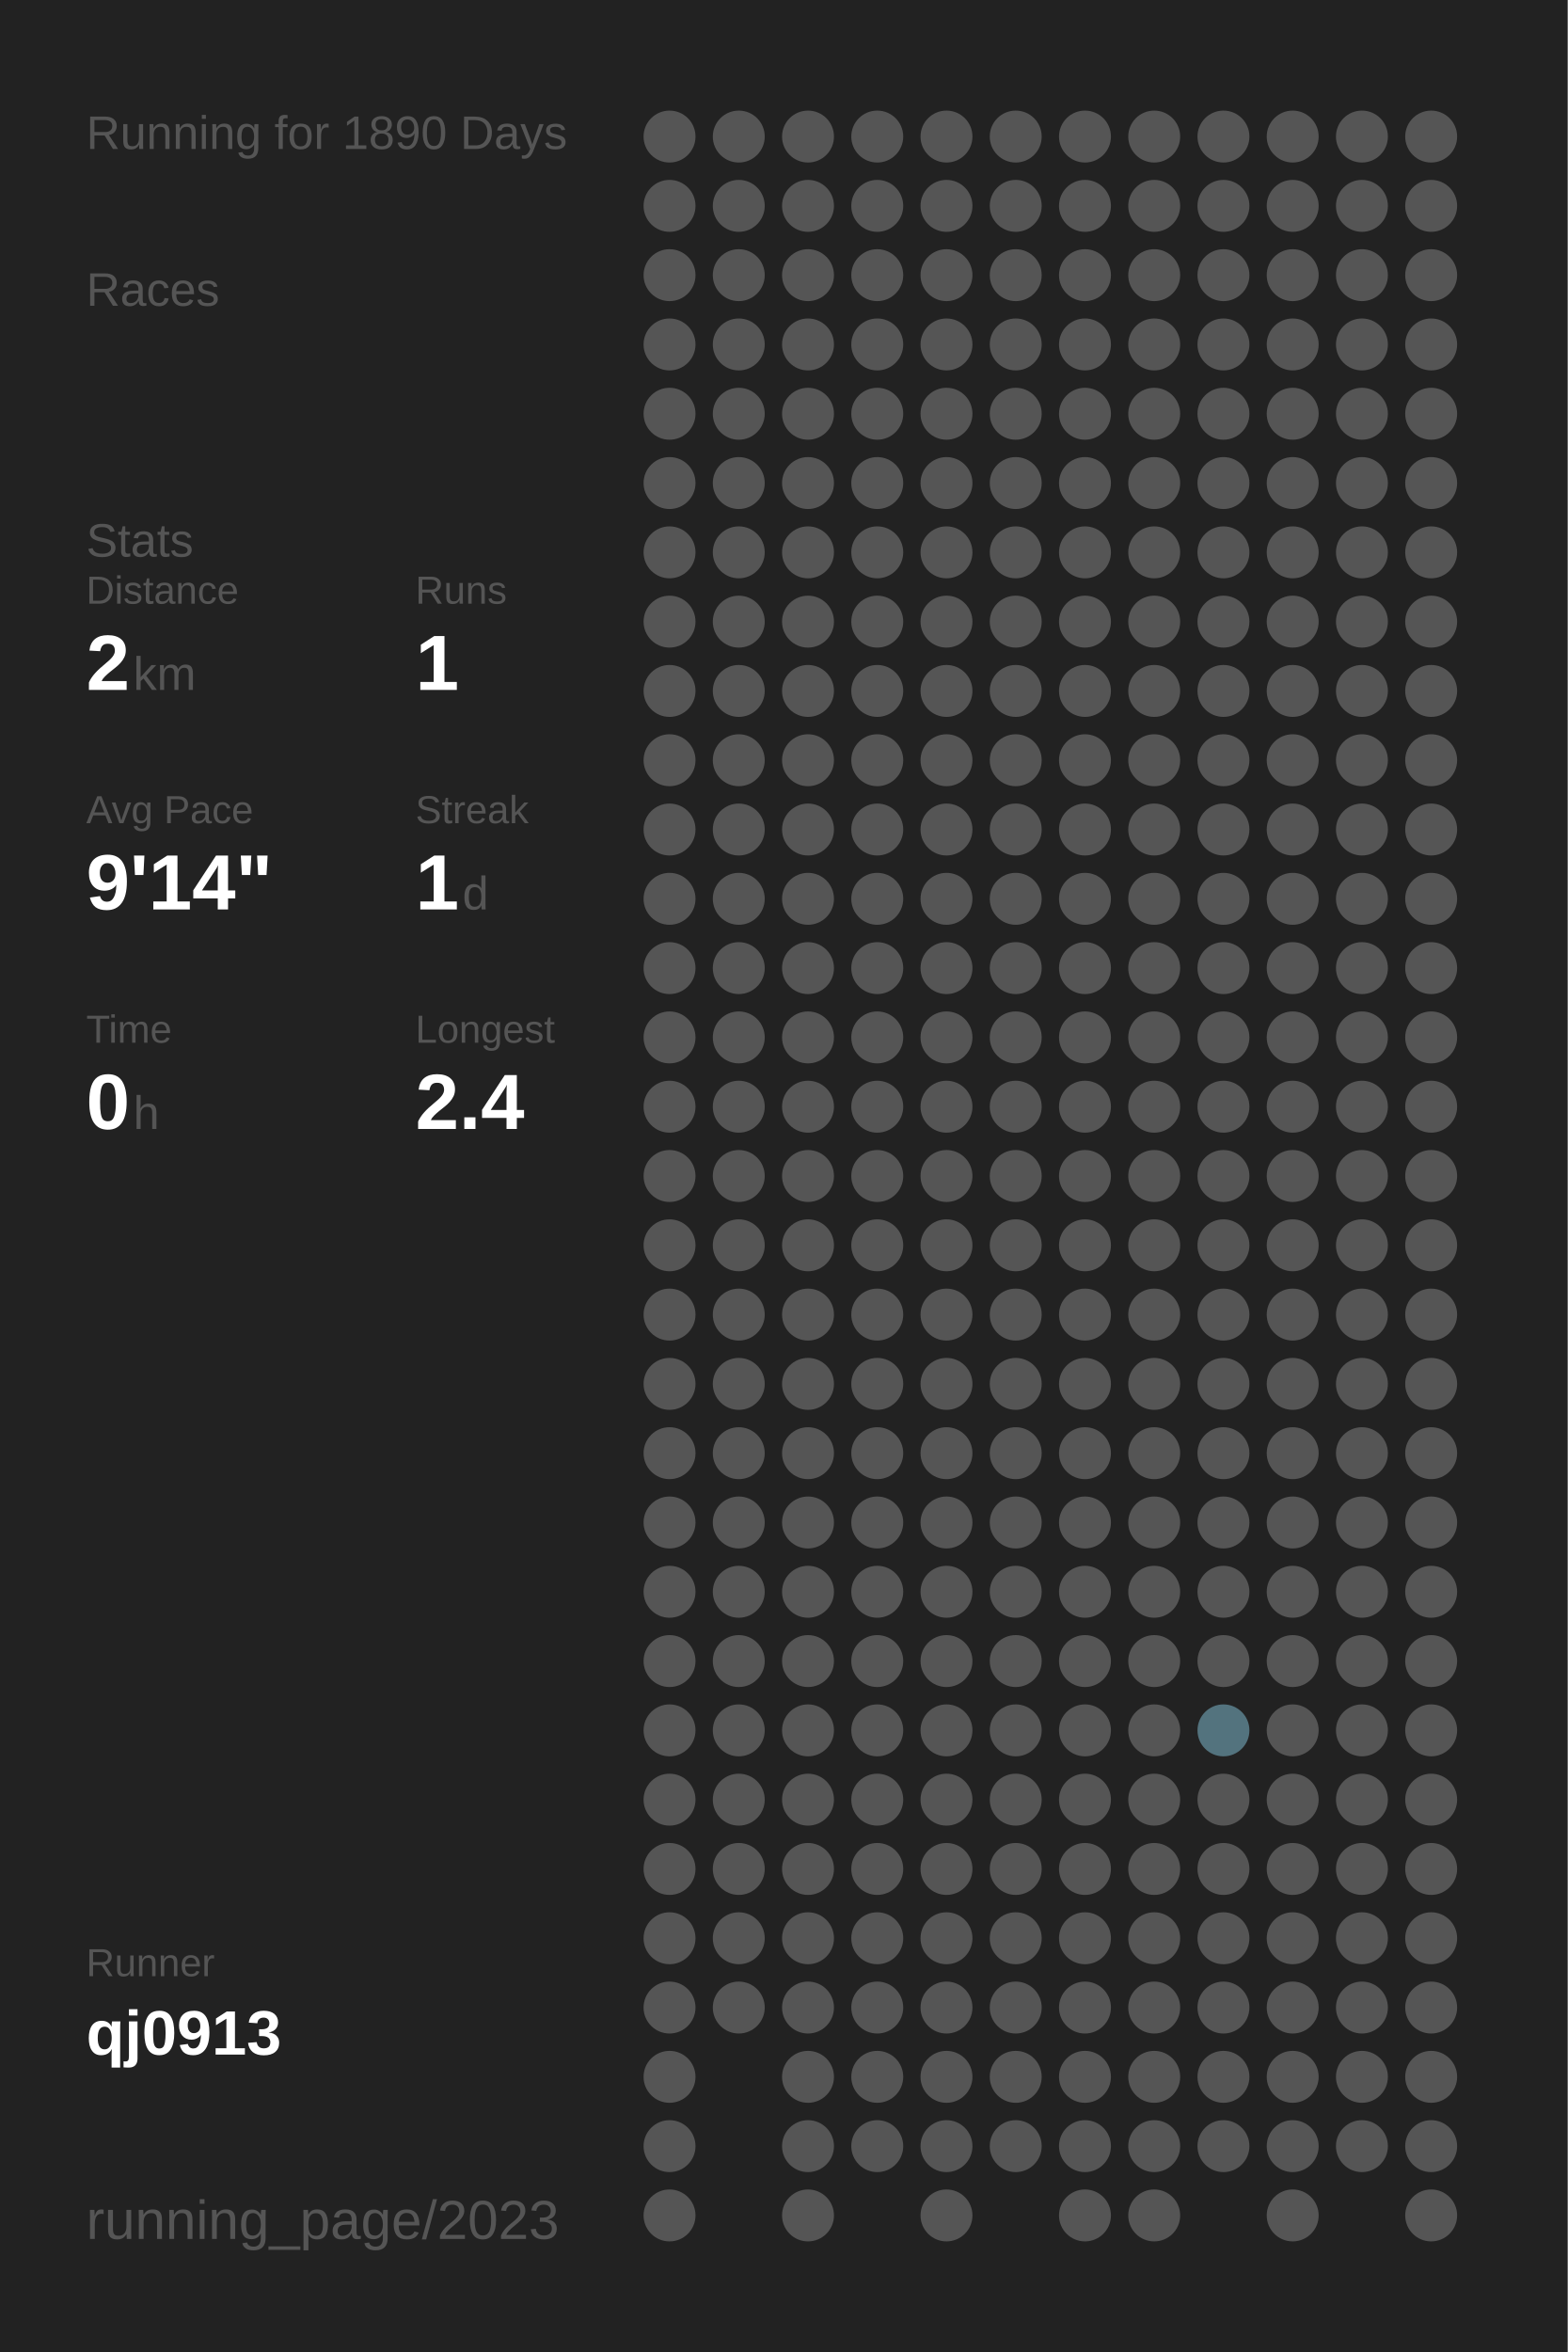
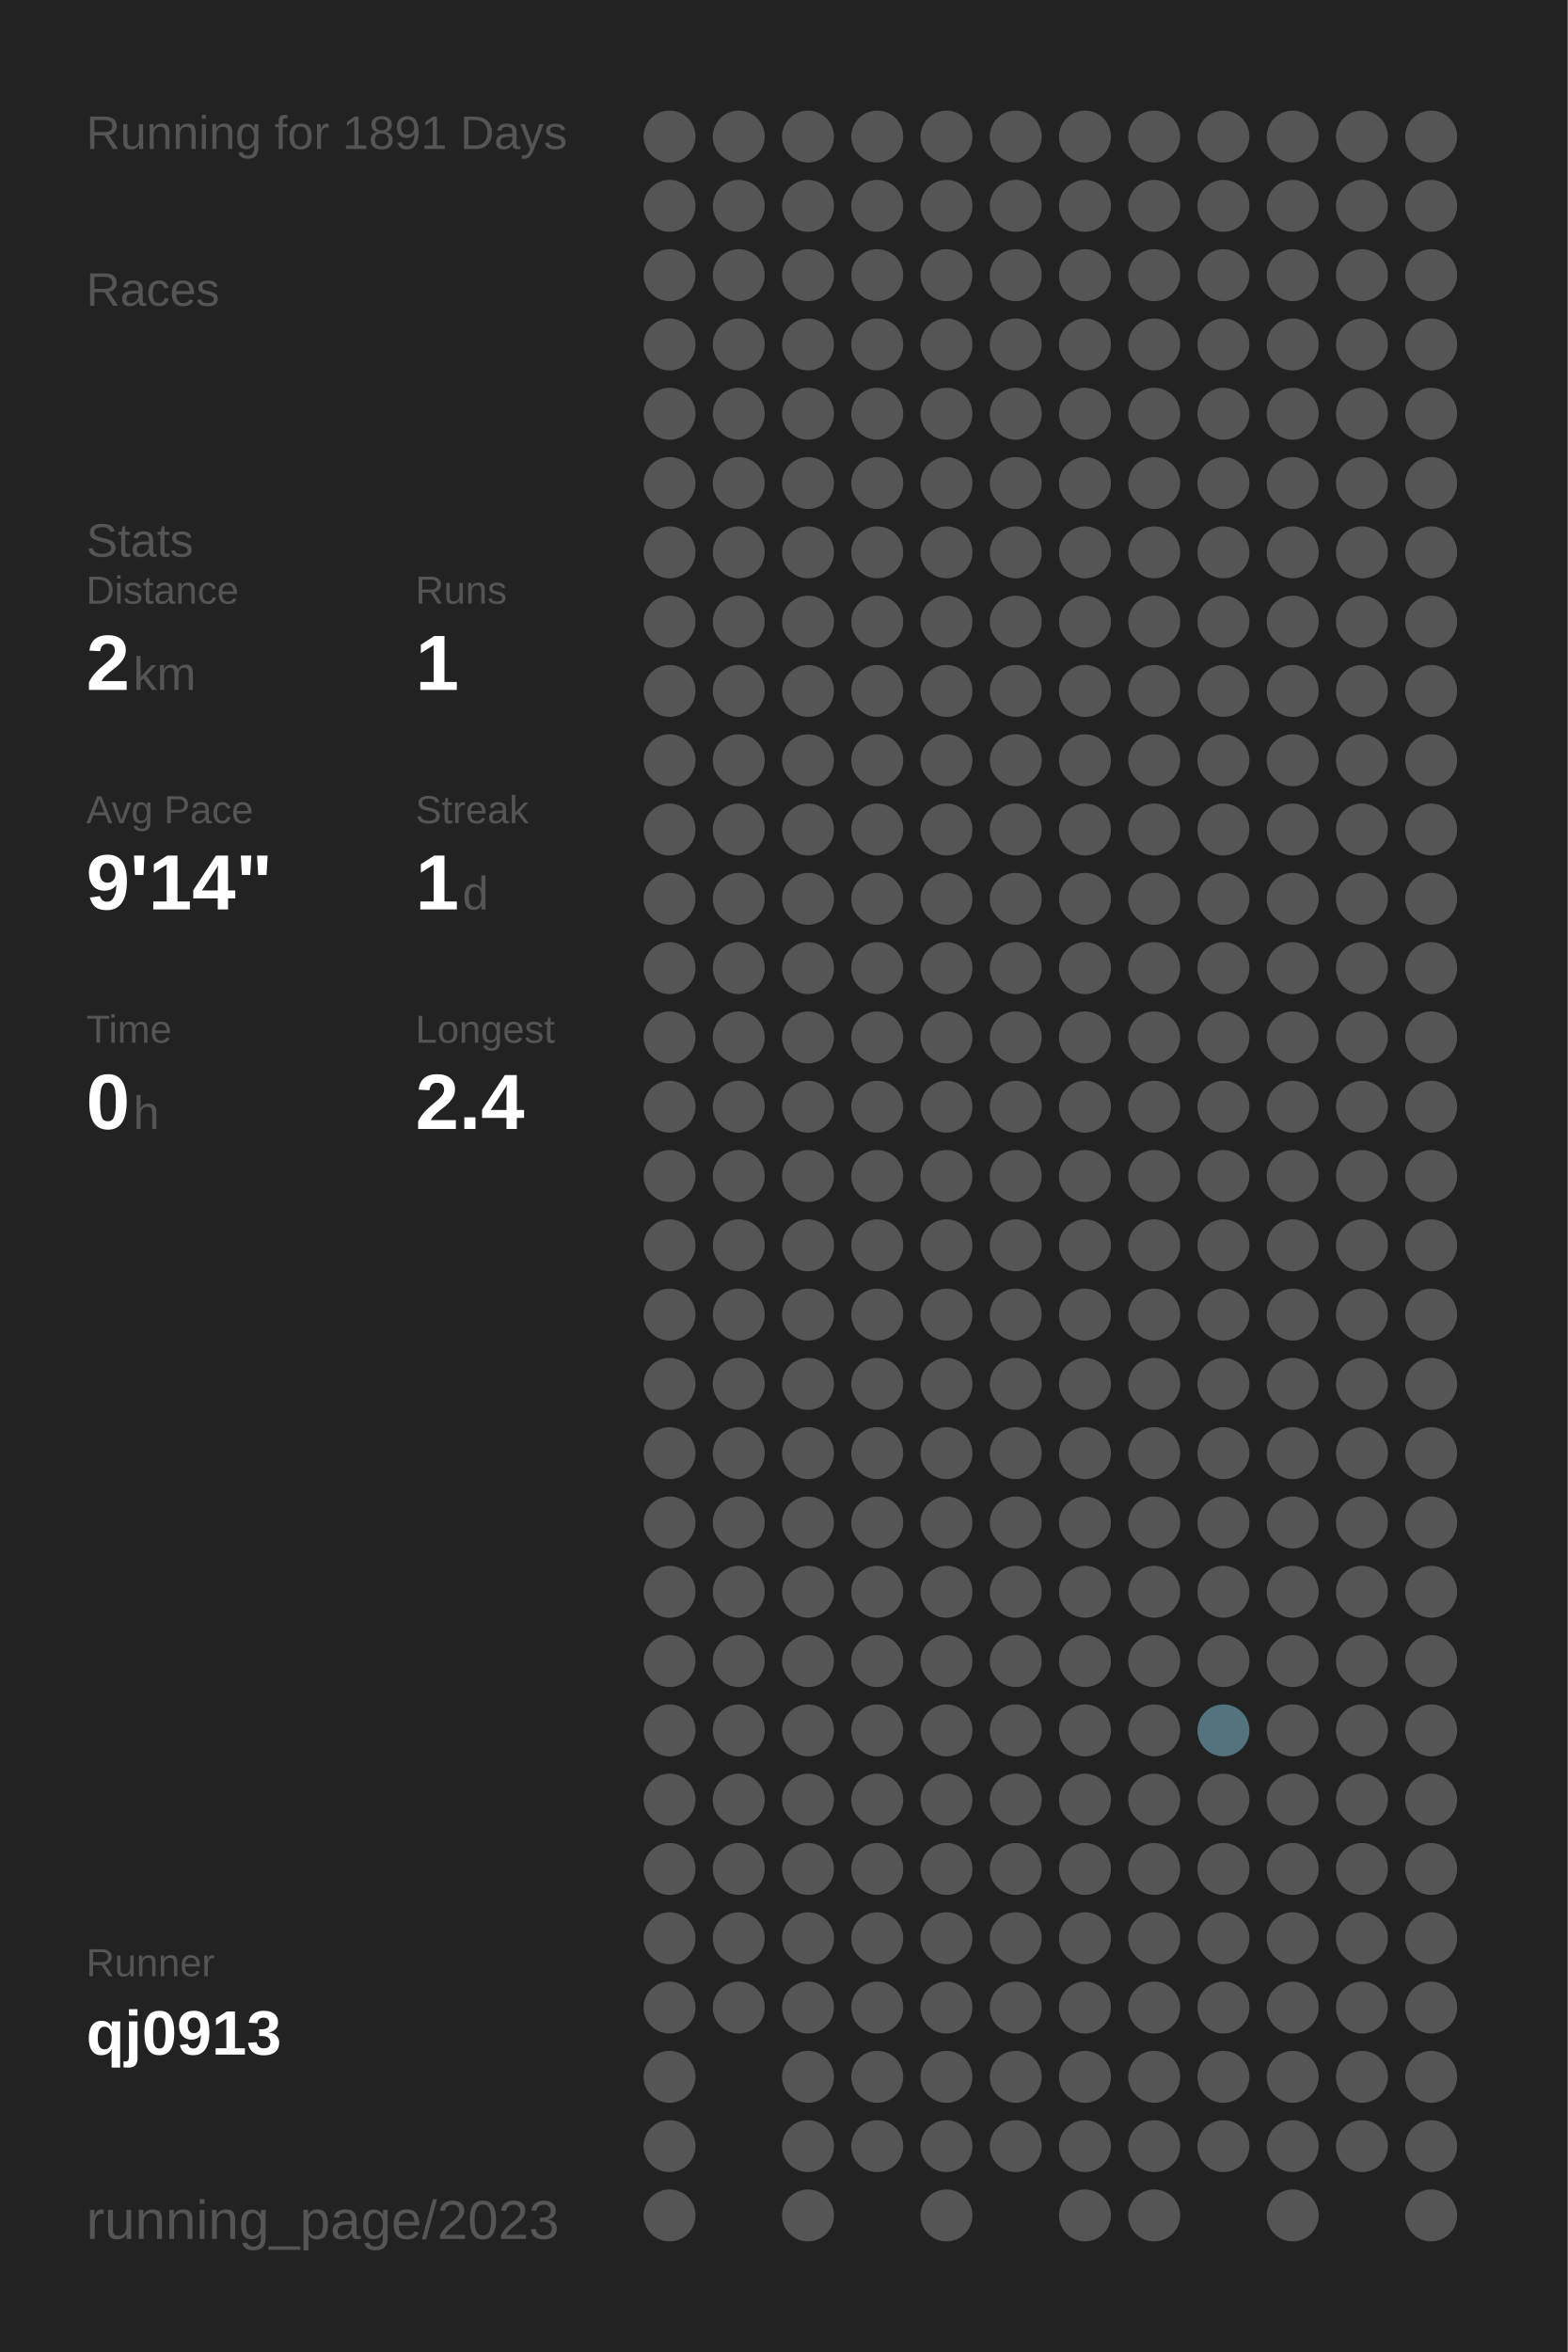
<svg xmlns="http://www.w3.org/2000/svg" baseProfile="full" height="300mm" version="1.1" viewBox="0,0,200,300" width="200mm">
  <defs />
  <rect fill="#222222" height="300" width="200" x="0" y="0" />
-   <text fill="#555555" style="font-size:6px; font-family:Arial;" x="11" y="19">Running for 1890 Days</text>
+   <text fill="#555555" style="font-size:6px; font-family:Arial;" x="11" y="19">Running for 1891 Days</text>
  <text fill="#555555" style="font-size:6px; font-family:Arial;" x="11" y="39">Races</text>
  <text fill="#555555" style="font-size:6px; font-family:Arial;" x="11" y="71">Stats</text>
  <text fill="#555555" style="font-size:5px; font-family:Arial;" x="11" y="77">Distance</text>
  <text fill="#FFFFFF" style="font-size:10px; font-family:Arial; font-weight:bold;" x="11" y="88">2</text>
  <text fill="#555555" style="font-size:6px; font-family:Arial;" x="17" y="88">km</text>
  <text fill="#555555" style="font-size:5px; font-family:Arial;" x="53" y="77">Runs</text>
  <text fill="#FFFFFF" style="font-size:10px; font-family:Arial; font-weight:bold;" x="53" y="88">1</text>
  <text fill="#555555" style="font-size:5px; font-family:Arial;" x="11" y="105">Avg Pace</text>
  <text fill="#FFFFFF" style="font-size:10px; font-family:Arial; font-weight:bold;" x="11" y="116">9'14"</text>
  <text fill="#555555" style="font-size:5px; font-family:Arial;" x="53" y="105">Streak</text>
  <text fill="#FFFFFF" style="font-size:10px; font-family:Arial; font-weight:bold;" x="53" y="116">1</text>
  <text fill="#555555" style="font-size:6px; font-family:Arial;" x="59" y="116">d</text>
  <text fill="#555555" style="font-size:5px; font-family:Arial;" x="11" y="133">Time</text>
  <text fill="#FFFFFF" style="font-size:10px; font-family:Arial; font-weight:bold;" x="11" y="144">0</text>
  <text fill="#555555" style="font-size:6px; font-family:Arial;" x="17" y="144">h</text>
  <text fill="#555555" style="font-size:5px; font-family:Arial;" x="53" y="133">Longest</text>
  <text fill="#FFFFFF" style="font-size:10px; font-family:Arial; font-weight:bold;" x="53" y="144">2.4</text>
  <text fill="#555555" style="font-size:5px; font-family:Arial;" x="11" y="252.065">Runner</text>
  <text fill="#FFFFFF" style="font-size:8px; font-family:Arial; font-weight:bold;" x="11" y="262.065">qj0913</text>
  <text fill="#555555" style="font-size:7px; font-family:Arial;" x="11" y="285.581">running_page/2023</text>
  <circle cx="85.417" cy="17.419" fill="#555555" r="3.312" />
  <circle cx="85.417" cy="26.258" fill="#555555" r="3.312" />
  <circle cx="85.417" cy="35.097" fill="#555555" r="3.312" />
  <circle cx="85.417" cy="43.935" fill="#555555" r="3.312" />
  <circle cx="85.417" cy="52.774" fill="#555555" r="3.312" />
  <circle cx="85.417" cy="61.613" fill="#555555" r="3.312" />
  <circle cx="85.417" cy="70.452" fill="#555555" r="3.312" />
  <circle cx="85.417" cy="79.29" fill="#555555" r="3.312" />
  <circle cx="85.417" cy="88.129" fill="#555555" r="3.312" />
  <circle cx="85.417" cy="96.968" fill="#555555" r="3.312" />
  <circle cx="85.417" cy="105.806" fill="#555555" r="3.312" />
  <circle cx="85.417" cy="114.645" fill="#555555" r="3.312" />
  <circle cx="85.417" cy="123.484" fill="#555555" r="3.312" />
  <circle cx="85.417" cy="132.323" fill="#555555" r="3.312" />
  <circle cx="85.417" cy="141.161" fill="#555555" r="3.312" />
  <circle cx="85.417" cy="150" fill="#555555" r="3.312" />
  <circle cx="85.417" cy="158.839" fill="#555555" r="3.312" />
  <circle cx="85.417" cy="167.677" fill="#555555" r="3.312" />
  <circle cx="85.417" cy="176.516" fill="#555555" r="3.312" />
  <circle cx="85.417" cy="185.355" fill="#555555" r="3.312" />
  <circle cx="85.417" cy="194.194" fill="#555555" r="3.312" />
  <circle cx="85.417" cy="203.032" fill="#555555" r="3.312" />
  <circle cx="85.417" cy="211.871" fill="#555555" r="3.312" />
  <circle cx="85.417" cy="220.71" fill="#555555" r="3.312" />
  <circle cx="85.417" cy="229.548" fill="#555555" r="3.312" />
  <circle cx="85.417" cy="238.387" fill="#555555" r="3.312" />
  <circle cx="85.417" cy="247.226" fill="#555555" r="3.312" />
  <circle cx="85.417" cy="256.065" fill="#555555" r="3.312" />
  <circle cx="85.417" cy="264.903" fill="#555555" r="3.312" />
  <circle cx="85.417" cy="273.742" fill="#555555" r="3.312" />
  <circle cx="85.417" cy="282.581" fill="#555555" r="3.312" />
  <circle cx="94.25" cy="17.419" fill="#555555" r="3.312" />
  <circle cx="94.25" cy="26.258" fill="#555555" r="3.312" />
  <circle cx="94.25" cy="35.097" fill="#555555" r="3.312" />
  <circle cx="94.25" cy="43.935" fill="#555555" r="3.312" />
  <circle cx="94.25" cy="52.774" fill="#555555" r="3.312" />
  <circle cx="94.25" cy="61.613" fill="#555555" r="3.312" />
  <circle cx="94.25" cy="70.452" fill="#555555" r="3.312" />
  <circle cx="94.25" cy="79.29" fill="#555555" r="3.312" />
  <circle cx="94.25" cy="88.129" fill="#555555" r="3.312" />
  <circle cx="94.25" cy="96.968" fill="#555555" r="3.312" />
  <circle cx="94.25" cy="105.806" fill="#555555" r="3.312" />
  <circle cx="94.25" cy="114.645" fill="#555555" r="3.312" />
  <circle cx="94.25" cy="123.484" fill="#555555" r="3.312" />
  <circle cx="94.25" cy="132.323" fill="#555555" r="3.312" />
  <circle cx="94.25" cy="141.161" fill="#555555" r="3.312" />
  <circle cx="94.25" cy="150" fill="#555555" r="3.312" />
  <circle cx="94.25" cy="158.839" fill="#555555" r="3.312" />
  <circle cx="94.25" cy="167.677" fill="#555555" r="3.312" />
  <circle cx="94.25" cy="176.516" fill="#555555" r="3.312" />
  <circle cx="94.25" cy="185.355" fill="#555555" r="3.312" />
  <circle cx="94.25" cy="194.194" fill="#555555" r="3.312" />
  <circle cx="94.25" cy="203.032" fill="#555555" r="3.312" />
  <circle cx="94.25" cy="211.871" fill="#555555" r="3.312" />
  <circle cx="94.25" cy="220.71" fill="#555555" r="3.312" />
  <circle cx="94.25" cy="229.548" fill="#555555" r="3.312" />
  <circle cx="94.25" cy="238.387" fill="#555555" r="3.312" />
  <circle cx="94.25" cy="247.226" fill="#555555" r="3.312" />
  <circle cx="94.25" cy="256.065" fill="#555555" r="3.312" />
  <circle cx="103.083" cy="17.419" fill="#555555" r="3.312" />
  <circle cx="103.083" cy="26.258" fill="#555555" r="3.312" />
  <circle cx="103.083" cy="35.097" fill="#555555" r="3.312" />
  <circle cx="103.083" cy="43.935" fill="#555555" r="3.312" />
  <circle cx="103.083" cy="52.774" fill="#555555" r="3.312" />
  <circle cx="103.083" cy="61.613" fill="#555555" r="3.312" />
  <circle cx="103.083" cy="70.452" fill="#555555" r="3.312" />
  <circle cx="103.083" cy="79.29" fill="#555555" r="3.312" />
  <circle cx="103.083" cy="88.129" fill="#555555" r="3.312" />
  <circle cx="103.083" cy="96.968" fill="#555555" r="3.312" />
  <circle cx="103.083" cy="105.806" fill="#555555" r="3.312" />
  <circle cx="103.083" cy="114.645" fill="#555555" r="3.312" />
  <circle cx="103.083" cy="123.484" fill="#555555" r="3.312" />
  <circle cx="103.083" cy="132.323" fill="#555555" r="3.312" />
  <circle cx="103.083" cy="141.161" fill="#555555" r="3.312" />
  <circle cx="103.083" cy="150" fill="#555555" r="3.312" />
  <circle cx="103.083" cy="158.839" fill="#555555" r="3.312" />
  <circle cx="103.083" cy="167.677" fill="#555555" r="3.312" />
  <circle cx="103.083" cy="176.516" fill="#555555" r="3.312" />
  <circle cx="103.083" cy="185.355" fill="#555555" r="3.312" />
  <circle cx="103.083" cy="194.194" fill="#555555" r="3.312" />
  <circle cx="103.083" cy="203.032" fill="#555555" r="3.312" />
  <circle cx="103.083" cy="211.871" fill="#555555" r="3.312" />
  <circle cx="103.083" cy="220.71" fill="#555555" r="3.312" />
  <circle cx="103.083" cy="229.548" fill="#555555" r="3.312" />
  <circle cx="103.083" cy="238.387" fill="#555555" r="3.312" />
  <circle cx="103.083" cy="247.226" fill="#555555" r="3.312" />
  <circle cx="103.083" cy="256.065" fill="#555555" r="3.312" />
  <circle cx="103.083" cy="264.903" fill="#555555" r="3.312" />
  <circle cx="103.083" cy="273.742" fill="#555555" r="3.312" />
  <circle cx="103.083" cy="282.581" fill="#555555" r="3.312" />
  <circle cx="111.917" cy="17.419" fill="#555555" r="3.312" />
  <circle cx="111.917" cy="26.258" fill="#555555" r="3.312" />
  <circle cx="111.917" cy="35.097" fill="#555555" r="3.312" />
  <circle cx="111.917" cy="43.935" fill="#555555" r="3.312" />
  <circle cx="111.917" cy="52.774" fill="#555555" r="3.312" />
  <circle cx="111.917" cy="61.613" fill="#555555" r="3.312" />
  <circle cx="111.917" cy="70.452" fill="#555555" r="3.312" />
  <circle cx="111.917" cy="79.29" fill="#555555" r="3.312" />
  <circle cx="111.917" cy="88.129" fill="#555555" r="3.312" />
  <circle cx="111.917" cy="96.968" fill="#555555" r="3.312" />
  <circle cx="111.917" cy="105.806" fill="#555555" r="3.312" />
  <circle cx="111.917" cy="114.645" fill="#555555" r="3.312" />
  <circle cx="111.917" cy="123.484" fill="#555555" r="3.312" />
  <circle cx="111.917" cy="132.323" fill="#555555" r="3.312" />
  <circle cx="111.917" cy="141.161" fill="#555555" r="3.312" />
  <circle cx="111.917" cy="150" fill="#555555" r="3.312" />
  <circle cx="111.917" cy="158.839" fill="#555555" r="3.312" />
  <circle cx="111.917" cy="167.677" fill="#555555" r="3.312" />
  <circle cx="111.917" cy="176.516" fill="#555555" r="3.312" />
  <circle cx="111.917" cy="185.355" fill="#555555" r="3.312" />
  <circle cx="111.917" cy="194.194" fill="#555555" r="3.312" />
  <circle cx="111.917" cy="203.032" fill="#555555" r="3.312" />
  <circle cx="111.917" cy="211.871" fill="#555555" r="3.312" />
  <circle cx="111.917" cy="220.71" fill="#555555" r="3.312" />
  <circle cx="111.917" cy="229.548" fill="#555555" r="3.312" />
  <circle cx="111.917" cy="238.387" fill="#555555" r="3.312" />
  <circle cx="111.917" cy="247.226" fill="#555555" r="3.312" />
  <circle cx="111.917" cy="256.065" fill="#555555" r="3.312" />
  <circle cx="111.917" cy="264.903" fill="#555555" r="3.312" />
  <circle cx="111.917" cy="273.742" fill="#555555" r="3.312" />
  <circle cx="120.75" cy="17.419" fill="#555555" r="3.312" />
  <circle cx="120.75" cy="26.258" fill="#555555" r="3.312" />
  <circle cx="120.75" cy="35.097" fill="#555555" r="3.312" />
  <circle cx="120.75" cy="43.935" fill="#555555" r="3.312" />
  <circle cx="120.75" cy="52.774" fill="#555555" r="3.312" />
  <circle cx="120.75" cy="61.613" fill="#555555" r="3.312" />
  <circle cx="120.75" cy="70.452" fill="#555555" r="3.312" />
  <circle cx="120.75" cy="79.29" fill="#555555" r="3.312" />
  <circle cx="120.75" cy="88.129" fill="#555555" r="3.312" />
  <circle cx="120.75" cy="96.968" fill="#555555" r="3.312" />
  <circle cx="120.75" cy="105.806" fill="#555555" r="3.312" />
  <circle cx="120.75" cy="114.645" fill="#555555" r="3.312" />
  <circle cx="120.75" cy="123.484" fill="#555555" r="3.312" />
  <circle cx="120.75" cy="132.323" fill="#555555" r="3.312" />
  <circle cx="120.75" cy="141.161" fill="#555555" r="3.312" />
  <circle cx="120.75" cy="150" fill="#555555" r="3.312" />
  <circle cx="120.75" cy="158.839" fill="#555555" r="3.312" />
  <circle cx="120.75" cy="167.677" fill="#555555" r="3.312" />
  <circle cx="120.75" cy="176.516" fill="#555555" r="3.312" />
  <circle cx="120.75" cy="185.355" fill="#555555" r="3.312" />
  <circle cx="120.75" cy="194.194" fill="#555555" r="3.312" />
  <circle cx="120.75" cy="203.032" fill="#555555" r="3.312" />
  <circle cx="120.75" cy="211.871" fill="#555555" r="3.312" />
  <circle cx="120.75" cy="220.71" fill="#555555" r="3.312" />
  <circle cx="120.75" cy="229.548" fill="#555555" r="3.312" />
  <circle cx="120.75" cy="238.387" fill="#555555" r="3.312" />
  <circle cx="120.75" cy="247.226" fill="#555555" r="3.312" />
  <circle cx="120.75" cy="256.065" fill="#555555" r="3.312" />
  <circle cx="120.75" cy="264.903" fill="#555555" r="3.312" />
  <circle cx="120.75" cy="273.742" fill="#555555" r="3.312" />
  <circle cx="120.75" cy="282.581" fill="#555555" r="3.312" />
  <circle cx="129.583" cy="17.419" fill="#555555" r="3.312" />
  <circle cx="129.583" cy="26.258" fill="#555555" r="3.312" />
  <circle cx="129.583" cy="35.097" fill="#555555" r="3.312" />
  <circle cx="129.583" cy="43.935" fill="#555555" r="3.312" />
  <circle cx="129.583" cy="52.774" fill="#555555" r="3.312" />
  <circle cx="129.583" cy="61.613" fill="#555555" r="3.312" />
  <circle cx="129.583" cy="70.452" fill="#555555" r="3.312" />
  <circle cx="129.583" cy="79.29" fill="#555555" r="3.312" />
  <circle cx="129.583" cy="88.129" fill="#555555" r="3.312" />
  <circle cx="129.583" cy="96.968" fill="#555555" r="3.312" />
  <circle cx="129.583" cy="105.806" fill="#555555" r="3.312" />
  <circle cx="129.583" cy="114.645" fill="#555555" r="3.312" />
  <circle cx="129.583" cy="123.484" fill="#555555" r="3.312" />
  <circle cx="129.583" cy="132.323" fill="#555555" r="3.312" />
  <circle cx="129.583" cy="141.161" fill="#555555" r="3.312" />
  <circle cx="129.583" cy="150" fill="#555555" r="3.312" />
  <circle cx="129.583" cy="158.839" fill="#555555" r="3.312" />
  <circle cx="129.583" cy="167.677" fill="#555555" r="3.312" />
  <circle cx="129.583" cy="176.516" fill="#555555" r="3.312" />
  <circle cx="129.583" cy="185.355" fill="#555555" r="3.312" />
  <circle cx="129.583" cy="194.194" fill="#555555" r="3.312" />
  <circle cx="129.583" cy="203.032" fill="#555555" r="3.312" />
  <circle cx="129.583" cy="211.871" fill="#555555" r="3.312" />
  <circle cx="129.583" cy="220.71" fill="#555555" r="3.312" />
  <circle cx="129.583" cy="229.548" fill="#555555" r="3.312" />
  <circle cx="129.583" cy="238.387" fill="#555555" r="3.312" />
  <circle cx="129.583" cy="247.226" fill="#555555" r="3.312" />
  <circle cx="129.583" cy="256.065" fill="#555555" r="3.312" />
  <circle cx="129.583" cy="264.903" fill="#555555" r="3.312" />
  <circle cx="129.583" cy="273.742" fill="#555555" r="3.312" />
  <circle cx="138.417" cy="17.419" fill="#555555" r="3.312" />
  <circle cx="138.417" cy="26.258" fill="#555555" r="3.312" />
  <circle cx="138.417" cy="35.097" fill="#555555" r="3.312" />
  <circle cx="138.417" cy="43.935" fill="#555555" r="3.312" />
  <circle cx="138.417" cy="52.774" fill="#555555" r="3.312" />
  <circle cx="138.417" cy="61.613" fill="#555555" r="3.312" />
  <circle cx="138.417" cy="70.452" fill="#555555" r="3.312" />
  <circle cx="138.417" cy="79.29" fill="#555555" r="3.312" />
  <circle cx="138.417" cy="88.129" fill="#555555" r="3.312" />
  <circle cx="138.417" cy="96.968" fill="#555555" r="3.312" />
  <circle cx="138.417" cy="105.806" fill="#555555" r="3.312" />
  <circle cx="138.417" cy="114.645" fill="#555555" r="3.312" />
  <circle cx="138.417" cy="123.484" fill="#555555" r="3.312" />
  <circle cx="138.417" cy="132.323" fill="#555555" r="3.312" />
  <circle cx="138.417" cy="141.161" fill="#555555" r="3.312" />
  <circle cx="138.417" cy="150" fill="#555555" r="3.312" />
  <circle cx="138.417" cy="158.839" fill="#555555" r="3.312" />
  <circle cx="138.417" cy="167.677" fill="#555555" r="3.312" />
  <circle cx="138.417" cy="176.516" fill="#555555" r="3.312" />
  <circle cx="138.417" cy="185.355" fill="#555555" r="3.312" />
  <circle cx="138.417" cy="194.194" fill="#555555" r="3.312" />
  <circle cx="138.417" cy="203.032" fill="#555555" r="3.312" />
  <circle cx="138.417" cy="211.871" fill="#555555" r="3.312" />
  <circle cx="138.417" cy="220.71" fill="#555555" r="3.312" />
  <circle cx="138.417" cy="229.548" fill="#555555" r="3.312" />
  <circle cx="138.417" cy="238.387" fill="#555555" r="3.312" />
  <circle cx="138.417" cy="247.226" fill="#555555" r="3.312" />
  <circle cx="138.417" cy="256.065" fill="#555555" r="3.312" />
  <circle cx="138.417" cy="264.903" fill="#555555" r="3.312" />
  <circle cx="138.417" cy="273.742" fill="#555555" r="3.312" />
  <circle cx="138.417" cy="282.581" fill="#555555" r="3.312" />
  <circle cx="147.25" cy="17.419" fill="#555555" r="3.312" />
  <circle cx="147.25" cy="26.258" fill="#555555" r="3.312" />
  <circle cx="147.25" cy="35.097" fill="#555555" r="3.312" />
  <circle cx="147.25" cy="43.935" fill="#555555" r="3.312" />
  <circle cx="147.25" cy="52.774" fill="#555555" r="3.312" />
  <circle cx="147.25" cy="61.613" fill="#555555" r="3.312" />
  <circle cx="147.25" cy="70.452" fill="#555555" r="3.312" />
  <circle cx="147.25" cy="79.29" fill="#555555" r="3.312" />
  <circle cx="147.25" cy="88.129" fill="#555555" r="3.312" />
  <circle cx="147.25" cy="96.968" fill="#555555" r="3.312" />
  <circle cx="147.25" cy="105.806" fill="#555555" r="3.312" />
  <circle cx="147.25" cy="114.645" fill="#555555" r="3.312" />
  <circle cx="147.25" cy="123.484" fill="#555555" r="3.312" />
  <circle cx="147.25" cy="132.323" fill="#555555" r="3.312" />
  <circle cx="147.25" cy="141.161" fill="#555555" r="3.312" />
  <circle cx="147.25" cy="150" fill="#555555" r="3.312" />
  <circle cx="147.25" cy="158.839" fill="#555555" r="3.312" />
  <circle cx="147.25" cy="167.677" fill="#555555" r="3.312" />
  <circle cx="147.25" cy="176.516" fill="#555555" r="3.312" />
  <circle cx="147.25" cy="185.355" fill="#555555" r="3.312" />
  <circle cx="147.25" cy="194.194" fill="#555555" r="3.312" />
  <circle cx="147.25" cy="203.032" fill="#555555" r="3.312" />
  <circle cx="147.25" cy="211.871" fill="#555555" r="3.312" />
  <circle cx="147.25" cy="220.71" fill="#555555" r="3.312" />
  <circle cx="147.25" cy="229.548" fill="#555555" r="3.312" />
  <circle cx="147.25" cy="238.387" fill="#555555" r="3.312" />
  <circle cx="147.25" cy="247.226" fill="#555555" r="3.312" />
  <circle cx="147.25" cy="256.065" fill="#555555" r="3.312" />
  <circle cx="147.25" cy="264.903" fill="#555555" r="3.312" />
  <circle cx="147.25" cy="273.742" fill="#555555" r="3.312" />
  <circle cx="147.25" cy="282.581" fill="#555555" r="3.312" />
  <circle cx="156.083" cy="17.419" fill="#555555" r="3.312" />
  <circle cx="156.083" cy="26.258" fill="#555555" r="3.312" />
  <circle cx="156.083" cy="35.097" fill="#555555" r="3.312" />
  <circle cx="156.083" cy="43.935" fill="#555555" r="3.312" />
  <circle cx="156.083" cy="52.774" fill="#555555" r="3.312" />
  <circle cx="156.083" cy="61.613" fill="#555555" r="3.312" />
  <circle cx="156.083" cy="70.452" fill="#555555" r="3.312" />
  <circle cx="156.083" cy="79.29" fill="#555555" r="3.312" />
  <circle cx="156.083" cy="88.129" fill="#555555" r="3.312" />
  <circle cx="156.083" cy="96.968" fill="#555555" r="3.312" />
  <circle cx="156.083" cy="105.806" fill="#555555" r="3.312" />
  <circle cx="156.083" cy="114.645" fill="#555555" r="3.312" />
  <circle cx="156.083" cy="123.484" fill="#555555" r="3.312" />
  <circle cx="156.083" cy="132.323" fill="#555555" r="3.312" />
  <circle cx="156.083" cy="141.161" fill="#555555" r="3.312" />
  <circle cx="156.083" cy="150" fill="#555555" r="3.312" />
  <circle cx="156.083" cy="158.839" fill="#555555" r="3.312" />
  <circle cx="156.083" cy="167.677" fill="#555555" r="3.312" />
  <circle cx="156.083" cy="176.516" fill="#555555" r="3.312" />
  <circle cx="156.083" cy="185.355" fill="#555555" r="3.312" />
  <circle cx="156.083" cy="194.194" fill="#555555" r="3.312" />
  <circle cx="156.083" cy="203.032" fill="#555555" r="3.312" />
  <circle cx="156.083" cy="211.871" fill="#555555" r="3.312" />
  <circle cx="156.083" cy="220.71" fill="#53737e" r="3.312" />
  <circle cx="156.083" cy="229.548" fill="#555555" r="3.312" />
  <circle cx="156.083" cy="238.387" fill="#555555" r="3.312" />
  <circle cx="156.083" cy="247.226" fill="#555555" r="3.312" />
  <circle cx="156.083" cy="256.065" fill="#555555" r="3.312" />
  <circle cx="156.083" cy="264.903" fill="#555555" r="3.312" />
  <circle cx="156.083" cy="273.742" fill="#555555" r="3.312" />
  <circle cx="164.917" cy="17.419" fill="#555555" r="3.312" />
  <circle cx="164.917" cy="26.258" fill="#555555" r="3.312" />
  <circle cx="164.917" cy="35.097" fill="#555555" r="3.312" />
  <circle cx="164.917" cy="43.935" fill="#555555" r="3.312" />
  <circle cx="164.917" cy="52.774" fill="#555555" r="3.312" />
  <circle cx="164.917" cy="61.613" fill="#555555" r="3.312" />
  <circle cx="164.917" cy="70.452" fill="#555555" r="3.312" />
  <circle cx="164.917" cy="79.29" fill="#555555" r="3.312" />
  <circle cx="164.917" cy="88.129" fill="#555555" r="3.312" />
  <circle cx="164.917" cy="96.968" fill="#555555" r="3.312" />
  <circle cx="164.917" cy="105.806" fill="#555555" r="3.312" />
  <circle cx="164.917" cy="114.645" fill="#555555" r="3.312" />
  <circle cx="164.917" cy="123.484" fill="#555555" r="3.312" />
  <circle cx="164.917" cy="132.323" fill="#555555" r="3.312" />
  <circle cx="164.917" cy="141.161" fill="#555555" r="3.312" />
  <circle cx="164.917" cy="150" fill="#555555" r="3.312" />
  <circle cx="164.917" cy="158.839" fill="#555555" r="3.312" />
  <circle cx="164.917" cy="167.677" fill="#555555" r="3.312" />
  <circle cx="164.917" cy="176.516" fill="#555555" r="3.312" />
  <circle cx="164.917" cy="185.355" fill="#555555" r="3.312" />
  <circle cx="164.917" cy="194.194" fill="#555555" r="3.312" />
  <circle cx="164.917" cy="203.032" fill="#555555" r="3.312" />
  <circle cx="164.917" cy="211.871" fill="#555555" r="3.312" />
  <circle cx="164.917" cy="220.71" fill="#555555" r="3.312" />
  <circle cx="164.917" cy="229.548" fill="#555555" r="3.312" />
  <circle cx="164.917" cy="238.387" fill="#555555" r="3.312" />
  <circle cx="164.917" cy="247.226" fill="#555555" r="3.312" />
  <circle cx="164.917" cy="256.065" fill="#555555" r="3.312" />
  <circle cx="164.917" cy="264.903" fill="#555555" r="3.312" />
  <circle cx="164.917" cy="273.742" fill="#555555" r="3.312" />
  <circle cx="164.917" cy="282.581" fill="#555555" r="3.312" />
  <circle cx="173.75" cy="17.419" fill="#555555" r="3.312" />
  <circle cx="173.75" cy="26.258" fill="#555555" r="3.312" />
  <circle cx="173.75" cy="35.097" fill="#555555" r="3.312" />
  <circle cx="173.75" cy="43.935" fill="#555555" r="3.312" />
  <circle cx="173.75" cy="52.774" fill="#555555" r="3.312" />
  <circle cx="173.75" cy="61.613" fill="#555555" r="3.312" />
  <circle cx="173.75" cy="70.452" fill="#555555" r="3.312" />
  <circle cx="173.75" cy="79.29" fill="#555555" r="3.312" />
  <circle cx="173.75" cy="88.129" fill="#555555" r="3.312" />
  <circle cx="173.75" cy="96.968" fill="#555555" r="3.312" />
  <circle cx="173.75" cy="105.806" fill="#555555" r="3.312" />
  <circle cx="173.75" cy="114.645" fill="#555555" r="3.312" />
  <circle cx="173.75" cy="123.484" fill="#555555" r="3.312" />
  <circle cx="173.75" cy="132.323" fill="#555555" r="3.312" />
  <circle cx="173.75" cy="141.161" fill="#555555" r="3.312" />
  <circle cx="173.75" cy="150" fill="#555555" r="3.312" />
  <circle cx="173.75" cy="158.839" fill="#555555" r="3.312" />
  <circle cx="173.75" cy="167.677" fill="#555555" r="3.312" />
  <circle cx="173.75" cy="176.516" fill="#555555" r="3.312" />
  <circle cx="173.75" cy="185.355" fill="#555555" r="3.312" />
  <circle cx="173.75" cy="194.194" fill="#555555" r="3.312" />
  <circle cx="173.75" cy="203.032" fill="#555555" r="3.312" />
  <circle cx="173.75" cy="211.871" fill="#555555" r="3.312" />
  <circle cx="173.75" cy="220.71" fill="#555555" r="3.312" />
  <circle cx="173.75" cy="229.548" fill="#555555" r="3.312" />
  <circle cx="173.75" cy="238.387" fill="#555555" r="3.312" />
  <circle cx="173.75" cy="247.226" fill="#555555" r="3.312" />
  <circle cx="173.75" cy="256.065" fill="#555555" r="3.312" />
  <circle cx="173.75" cy="264.903" fill="#555555" r="3.312" />
  <circle cx="173.75" cy="273.742" fill="#555555" r="3.312" />
  <circle cx="182.583" cy="17.419" fill="#555555" r="3.312" />
  <circle cx="182.583" cy="26.258" fill="#555555" r="3.312" />
  <circle cx="182.583" cy="35.097" fill="#555555" r="3.312" />
  <circle cx="182.583" cy="43.935" fill="#555555" r="3.312" />
  <circle cx="182.583" cy="52.774" fill="#555555" r="3.312" />
  <circle cx="182.583" cy="61.613" fill="#555555" r="3.312" />
  <circle cx="182.583" cy="70.452" fill="#555555" r="3.312" />
  <circle cx="182.583" cy="79.29" fill="#555555" r="3.312" />
  <circle cx="182.583" cy="88.129" fill="#555555" r="3.312" />
  <circle cx="182.583" cy="96.968" fill="#555555" r="3.312" />
  <circle cx="182.583" cy="105.806" fill="#555555" r="3.312" />
  <circle cx="182.583" cy="114.645" fill="#555555" r="3.312" />
  <circle cx="182.583" cy="123.484" fill="#555555" r="3.312" />
  <circle cx="182.583" cy="132.323" fill="#555555" r="3.312" />
  <circle cx="182.583" cy="141.161" fill="#555555" r="3.312" />
  <circle cx="182.583" cy="150" fill="#555555" r="3.312" />
  <circle cx="182.583" cy="158.839" fill="#555555" r="3.312" />
  <circle cx="182.583" cy="167.677" fill="#555555" r="3.312" />
  <circle cx="182.583" cy="176.516" fill="#555555" r="3.312" />
  <circle cx="182.583" cy="185.355" fill="#555555" r="3.312" />
  <circle cx="182.583" cy="194.194" fill="#555555" r="3.312" />
  <circle cx="182.583" cy="203.032" fill="#555555" r="3.312" />
  <circle cx="182.583" cy="211.871" fill="#555555" r="3.312" />
  <circle cx="182.583" cy="220.71" fill="#555555" r="3.312" />
  <circle cx="182.583" cy="229.548" fill="#555555" r="3.312" />
  <circle cx="182.583" cy="238.387" fill="#555555" r="3.312" />
  <circle cx="182.583" cy="247.226" fill="#555555" r="3.312" />
  <circle cx="182.583" cy="256.065" fill="#555555" r="3.312" />
  <circle cx="182.583" cy="264.903" fill="#555555" r="3.312" />
  <circle cx="182.583" cy="273.742" fill="#555555" r="3.312" />
  <circle cx="182.583" cy="282.581" fill="#555555" r="3.312" />
</svg>
